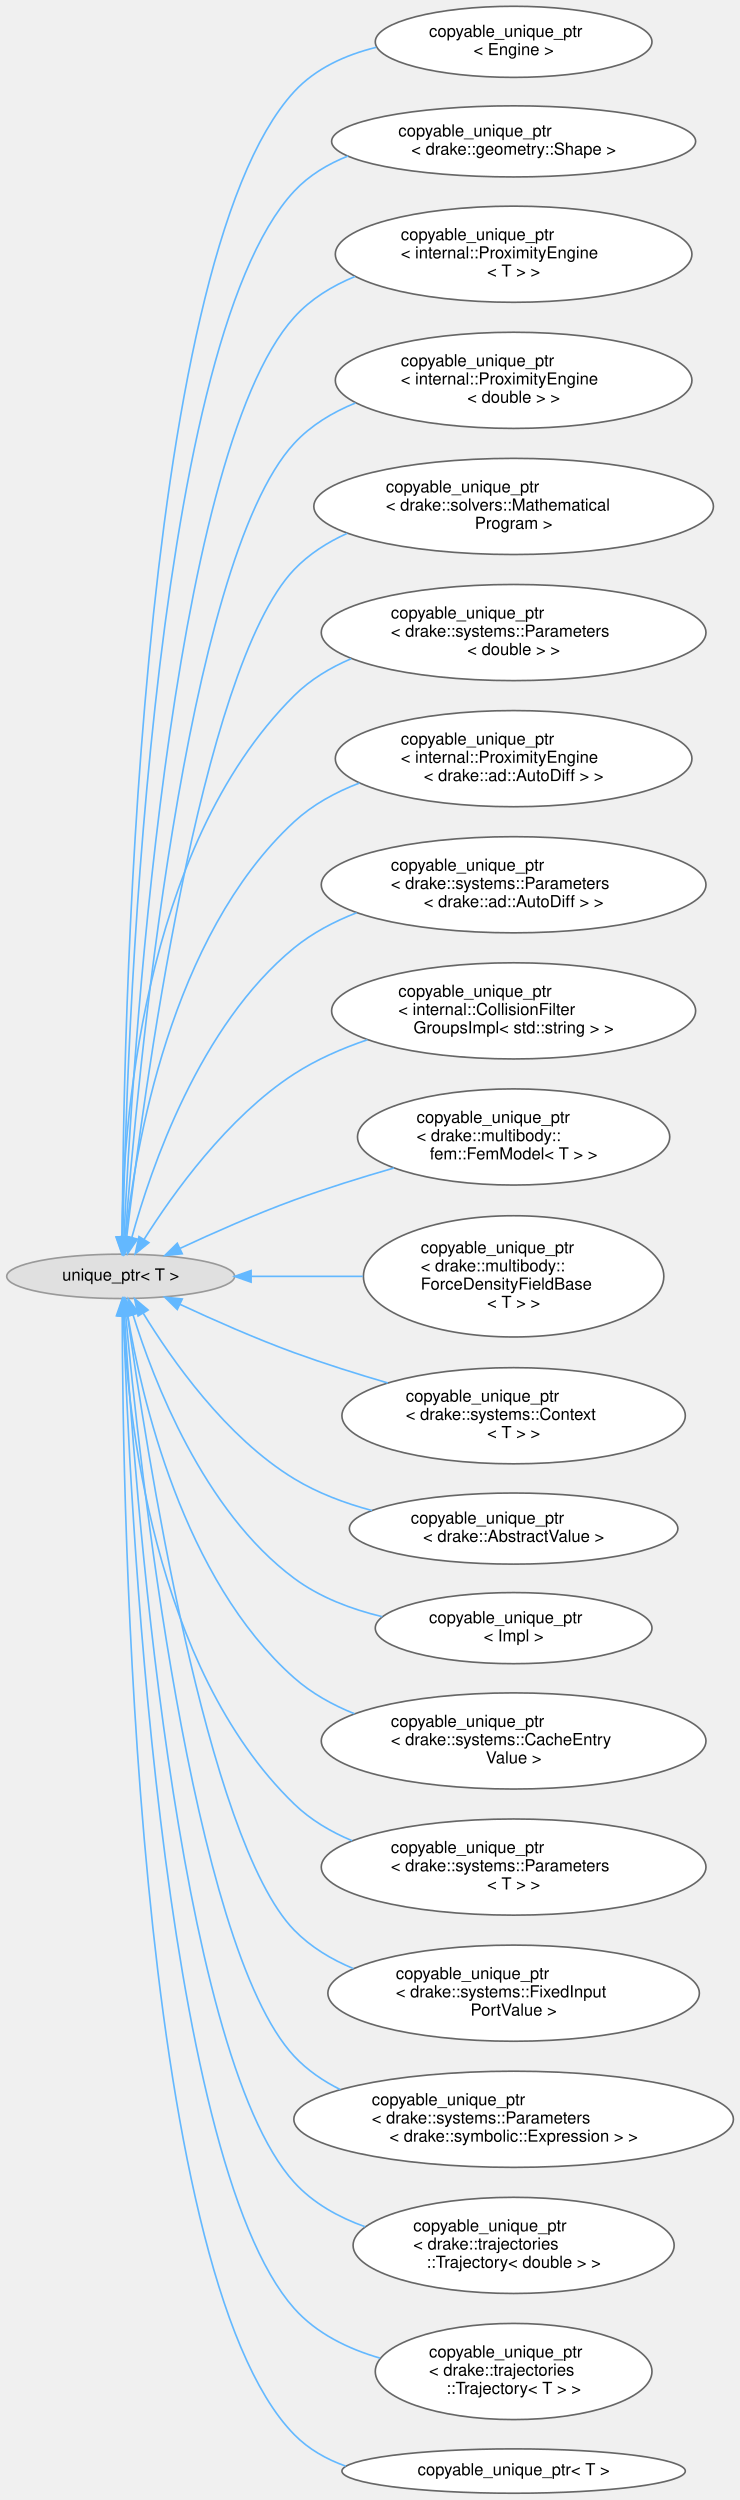
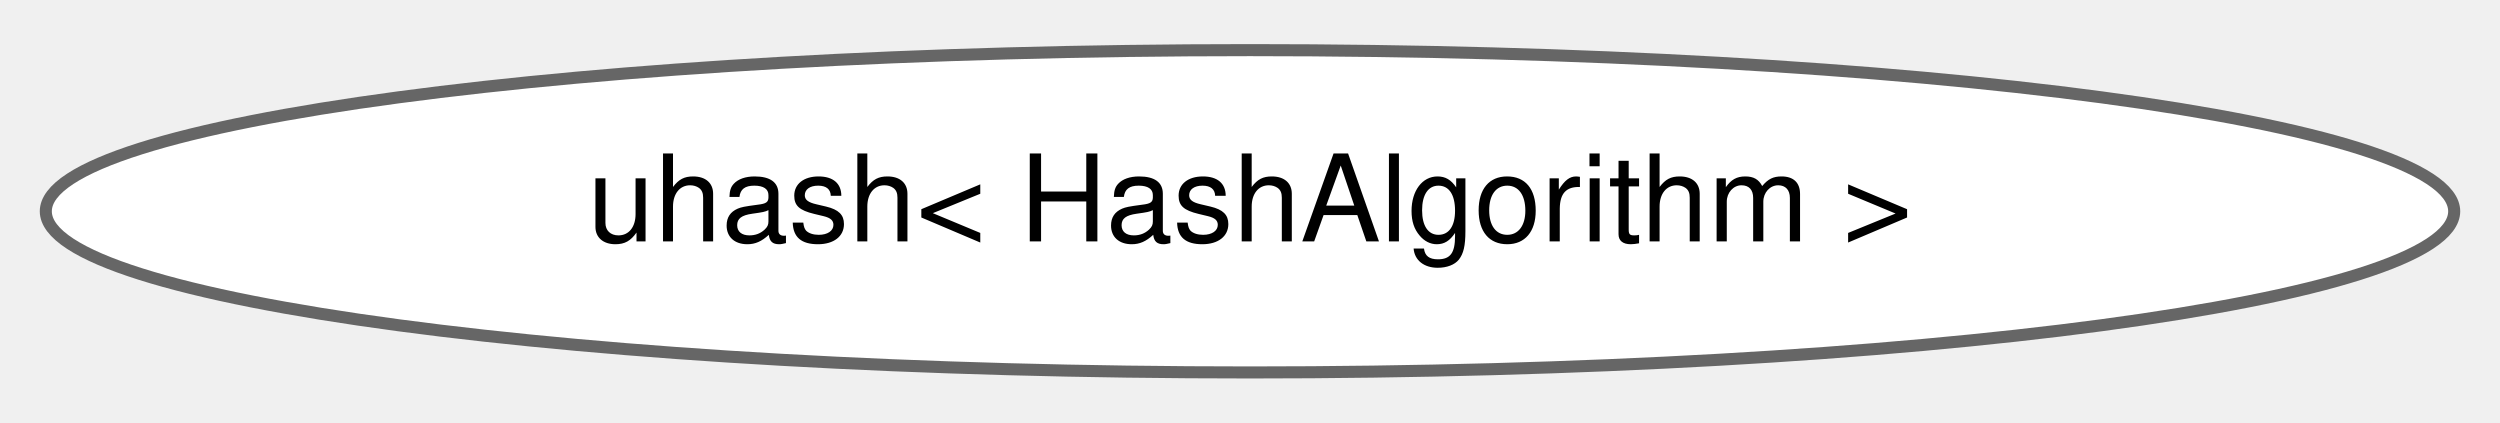
- <svg xmlns="http://www.w3.org/2000/svg" xmlns:xlink="http://www.w3.org/1999/xlink" width="446pt" height="1507pt" viewBox="0.00 0.00 445.64 1506.65">
-   <g id="graph0" class="graph" transform="scale(1 1) rotate(0) translate(4 1502.65)">
+ <svg xmlns="http://www.w3.org/2000/svg" xmlns:xlink="http://www.w3.org/1999/xlink" width="207pt" height="35pt" viewBox="0.00 0.00 207.40 34.87">
+   <g id="graph0" class="graph" transform="scale(1 1) rotate(0) translate(4 30.87)">
    <g id="Node000000" class="node">
      <g id="a_Node000000">
-         <a xlink:title=" ">
-           <ellipse fill="#e0e0e0" stroke="#999999" cx="68.59" cy="-733.44" rx="68.68" ry="13.37" />
-           <text text-anchor="middle" x="68.59" y="-730.94" font-family="Helvetica,sans-Serif" font-size="10.00">unique_ptr&lt; T &gt;</text>
-         </a>
-       </g>
-     </g>
-     <g id="Node000001" class="node">
-       <g id="a_Node000001">
-         <a xlink:href="classdrake_1_1copyable__unique__ptr.html" target="_top" xlink:title=" ">
-           <ellipse fill="white" stroke="#666666" cx="305.41" cy="-1477.44" rx="83.38" ry="21.43" />
-           <text text-anchor="start" x="254.41" y="-1480.44" font-family="Helvetica,sans-Serif" font-size="10.00">copyable_unique_ptr</text>
-           <text text-anchor="middle" x="305.41" y="-1469.44" font-family="Helvetica,sans-Serif" font-size="10.00">&lt; Engine &gt;</text>
-         </a>
-       </g>
-     </g>
-     <g id="edge506_Node000000_Node000001" class="edge">
-       <g id="a_edge506_Node000000_Node000001">
-         <a xlink:title=" ">
-           <path fill="none" stroke="#63b8ff" d="M69.57,-757.36C70,-869.69 77.52,-1343.74 173.18,-1447.44 186.09,-1461.44 204.08,-1469.56 222.61,-1474.14" />
-           <polygon fill="#63b8ff" stroke="#63b8ff" points="73.07,-757.08 69.55,-747.09 66.07,-757.1 73.07,-757.08" />
-         </a>
-       </g>
-     </g>
-     <g id="Node000002" class="node">
-       <g id="a_Node000002">
-         <a xlink:href="classdrake_1_1copyable__unique__ptr.html" target="_top" xlink:title=" ">
-           <ellipse fill="white" stroke="#666666" cx="305.41" cy="-1417.44" rx="109.7" ry="21.43" />
-           <text text-anchor="start" x="235.91" y="-1420.44" font-family="Helvetica,sans-Serif" font-size="10.00">copyable_unique_ptr</text>
-           <text text-anchor="middle" x="305.41" y="-1409.44" font-family="Helvetica,sans-Serif" font-size="10.00">&lt; drake::geometry::Shape &gt;</text>
-         </a>
-       </g>
-     </g>
-     <g id="edge507_Node000000_Node000002" class="edge">
-       <g id="a_edge507_Node000000_Node000002">
-         <a xlink:title=" ">
-           <path fill="none" stroke="#63b8ff" d="M69.92,-757.35C71.91,-863.8 85.33,-1293.43 173.18,-1387.44 182.11,-1397 193.42,-1403.81 205.63,-1408.62" />
-           <polygon fill="#63b8ff" stroke="#63b8ff" points="73.42,-756.97 69.75,-747.03 66.42,-757.09 73.42,-756.97" />
-         </a>
-       </g>
-     </g>
-     <g id="Node000003" class="node">
-       <g id="a_Node000003">
-         <a xlink:href="classdrake_1_1copyable__unique__ptr.html" target="_top" xlink:title=" ">
-           <ellipse fill="white" stroke="#666666" cx="305.41" cy="-1349.44" rx="107.46" ry="28.98" />
-           <text text-anchor="start" x="237.41" y="-1357.94" font-family="Helvetica,sans-Serif" font-size="10.00">copyable_unique_ptr</text>
-           <text text-anchor="start" x="237.41" y="-1346.94" font-family="Helvetica,sans-Serif" font-size="10.00">&lt; internal::ProximityEngine</text>
-           <text text-anchor="middle" x="305.41" y="-1335.94" font-family="Helvetica,sans-Serif" font-size="10.00">&lt; T &gt; &gt;</text>
-         </a>
-       </g>
-     </g>
-     <g id="edge508_Node000000_Node000003" class="edge">
-       <g id="a_edge508_Node000000_Node000003">
-         <a xlink:title=" ">
-           <path fill="none" stroke="#63b8ff" d="M70.58,-756.93C75.17,-854.62 97.47,-1227.37 173.18,-1311.44 183.1,-1322.45 196,-1330.35 209.83,-1336" />
-           <polygon fill="#63b8ff" stroke="#63b8ff" points="74.08,-756.73 70.13,-746.9 67.08,-757.05 74.08,-756.73" />
-         </a>
-       </g>
-     </g>
-     <g id="Node000004" class="node">
-       <g id="a_Node000004">
-         <a xlink:href="classdrake_1_1copyable__unique__ptr.html" target="_top" xlink:title=" ">
-           <ellipse fill="white" stroke="#666666" cx="305.41" cy="-1273.44" rx="107.46" ry="28.98" />
-           <text text-anchor="start" x="237.41" y="-1281.94" font-family="Helvetica,sans-Serif" font-size="10.00">copyable_unique_ptr</text>
-           <text text-anchor="start" x="237.41" y="-1270.94" font-family="Helvetica,sans-Serif" font-size="10.00">&lt; internal::ProximityEngine</text>
-           <text text-anchor="middle" x="305.41" y="-1259.94" font-family="Helvetica,sans-Serif" font-size="10.00">&lt; double &gt; &gt;</text>
-         </a>
-       </g>
-     </g>
-     <g id="edge509_Node000000_Node000004" class="edge">
-       <g id="a_edge509_Node000000_Node000004">
-         <a xlink:title=" ">
-           <path fill="none" stroke="#63b8ff" d="M71.3,-757.22C78.21,-847.01 106.99,-1163.84 173.18,-1235.44 183.24,-1246.32 196.21,-1254.15 210.07,-1259.78" />
-           <polygon fill="#63b8ff" stroke="#63b8ff" points="74.77,-756.69 70.53,-746.98 67.79,-757.22 74.77,-756.69" />
-         </a>
-       </g>
-     </g>
-     <g id="Node000005" class="node">
-       <g id="a_Node000005">
-         <a xlink:href="classdrake_1_1copyable__unique__ptr.html" target="_top" xlink:title=" ">
-           <ellipse fill="white" stroke="#666666" cx="305.41" cy="-1197.44" rx="120.42" ry="28.98" />
-           <text text-anchor="start" x="228.41" y="-1205.94" font-family="Helvetica,sans-Serif" font-size="10.00">copyable_unique_ptr</text>
-           <text text-anchor="start" x="228.41" y="-1194.94" font-family="Helvetica,sans-Serif" font-size="10.00">&lt; drake::solvers::Mathematical</text>
-           <text text-anchor="middle" x="305.41" y="-1183.94" font-family="Helvetica,sans-Serif" font-size="10.00">Program &gt;</text>
-         </a>
-       </g>
-     </g>
-     <g id="edge510_Node000000_Node000005" class="edge">
-       <g id="a_edge510_Node000000_Node000005">
-         <a xlink:title=" ">
-           <path fill="none" stroke="#63b8ff" d="M72.24,-757.21C81.71,-837.98 116.37,-1100.11 173.18,-1159.44 182.12,-1168.77 193.2,-1175.85 205.11,-1181.22" />
-           <polygon fill="#63b8ff" stroke="#63b8ff" points="75.69,-756.59 71.07,-747.06 68.74,-757.39 75.69,-756.59" />
-         </a>
-       </g>
-     </g>
-     <g id="Node000006" class="node">
-       <g id="a_Node000006">
-         <a xlink:href="classdrake_1_1copyable__unique__ptr.html" target="_top" xlink:title=" ">
-           <ellipse fill="white" stroke="#666666" cx="305.41" cy="-1121.44" rx="115.93" ry="28.98" />
-           <text text-anchor="start" x="231.41" y="-1129.94" font-family="Helvetica,sans-Serif" font-size="10.00">copyable_unique_ptr</text>
-           <text text-anchor="start" x="231.41" y="-1118.94" font-family="Helvetica,sans-Serif" font-size="10.00">&lt; drake::systems::Parameters</text>
-           <text text-anchor="middle" x="305.41" y="-1107.94" font-family="Helvetica,sans-Serif" font-size="10.00">&lt; double &gt; &gt;</text>
-         </a>
-       </g>
-     </g>
-     <g id="edge511_Node000000_Node000006" class="edge">
-       <g id="a_edge511_Node000000_Node000006">
-         <a xlink:title=" ">
-           <path fill="none" stroke="#63b8ff" d="M69.3,-757.2C69.88,-819.86 80.33,-991.13 173.18,-1083.44 182.85,-1093.05 194.8,-1100.26 207.51,-1105.67" />
-           <polygon fill="#63b8ff" stroke="#63b8ff" points="72.8,-757.12 69.29,-747.12 65.8,-757.13 72.8,-757.12" />
-         </a>
-       </g>
-     </g>
-     <g id="Node000007" class="node">
-       <g id="a_Node000007">
-         <a xlink:href="classdrake_1_1copyable__unique__ptr.html" target="_top" xlink:title=" ">
-           <ellipse fill="white" stroke="#666666" cx="305.41" cy="-1045.44" rx="107.46" ry="28.98" />
-           <text text-anchor="start" x="237.41" y="-1053.94" font-family="Helvetica,sans-Serif" font-size="10.00">copyable_unique_ptr</text>
-           <text text-anchor="start" x="237.41" y="-1042.94" font-family="Helvetica,sans-Serif" font-size="10.00">&lt; internal::ProximityEngine</text>
-           <text text-anchor="middle" x="305.41" y="-1031.94" font-family="Helvetica,sans-Serif" font-size="10.00">&lt; drake::ad::AutoDiff &gt; &gt;</text>
-         </a>
-       </g>
-     </g>
-     <g id="edge512_Node000000_Node000007" class="edge">
-       <g id="a_edge512_Node000000_Node000007">
-         <a xlink:title=" ">
-           <path fill="none" stroke="#63b8ff" d="M71.54,-756.92C77.21,-809.68 98.36,-938.34 173.18,-1007.44 184.33,-1017.73 198.11,-1025.26 212.5,-1030.75" />
-           <polygon fill="#63b8ff" stroke="#63b8ff" points="75.02,-756.48 70.56,-746.87 68.05,-757.16 75.02,-756.48" />
-         </a>
-       </g>
-     </g>
-     <g id="Node000008" class="node">
-       <g id="a_Node000008">
-         <a xlink:href="classdrake_1_1copyable__unique__ptr.html" target="_top" xlink:title=" ">
-           <ellipse fill="white" stroke="#666666" cx="305.41" cy="-969.44" rx="115.93" ry="28.98" />
-           <text text-anchor="start" x="231.41" y="-977.94" font-family="Helvetica,sans-Serif" font-size="10.00">copyable_unique_ptr</text>
-           <text text-anchor="start" x="231.41" y="-966.94" font-family="Helvetica,sans-Serif" font-size="10.00">&lt; drake::systems::Parameters</text>
-           <text text-anchor="middle" x="305.41" y="-955.94" font-family="Helvetica,sans-Serif" font-size="10.00">&lt; drake::ad::AutoDiff &gt; &gt;</text>
-         </a>
-       </g>
-     </g>
-     <g id="edge513_Node000000_Node000008" class="edge">
-       <g id="a_edge513_Node000000_Node000008">
-         <a xlink:title=" ">
-           <path fill="none" stroke="#63b8ff" d="M75.32,-756.85C86.7,-798.35 116.12,-884.79 173.18,-931.44 184.2,-940.44 197.26,-947.31 210.8,-952.56" />
-           <polygon fill="#63b8ff" stroke="#63b8ff" points="78.68,-755.87 72.75,-747.09 71.91,-757.65 78.68,-755.87" />
-         </a>
-       </g>
-     </g>
-     <g id="Node000009" class="node">
-       <g id="a_Node000009">
-         <a xlink:href="classdrake_1_1copyable__unique__ptr.html" target="_top" xlink:title=" ">
-           <ellipse fill="white" stroke="#666666" cx="305.41" cy="-893.44" rx="109.7" ry="28.98" />
-           <text text-anchor="start" x="235.91" y="-901.94" font-family="Helvetica,sans-Serif" font-size="10.00">copyable_unique_ptr</text>
-           <text text-anchor="start" x="235.91" y="-890.94" font-family="Helvetica,sans-Serif" font-size="10.00">&lt; internal::CollisionFilter</text>
-           <text text-anchor="middle" x="305.41" y="-879.94" font-family="Helvetica,sans-Serif" font-size="10.00">GroupsImpl&lt; std::string &gt; &gt;</text>
-         </a>
-       </g>
-     </g>
-     <g id="edge514_Node000000_Node000009" class="edge">
-       <g id="a_edge514_Node000000_Node000009">
-         <a xlink:title=" ">
-           <path fill="none" stroke="#63b8ff" d="M82.62,-755.6C99.89,-783.05 132.94,-829.4 173.18,-855.44 186.52,-864.07 201.87,-870.79 217.26,-876" />
-           <polygon fill="#63b8ff" stroke="#63b8ff" points="85.59,-753.75 77.38,-747.06 79.63,-757.42 85.59,-753.75" />
-         </a>
-       </g>
-     </g>
-     <g id="Node000010" class="node">
-       <g id="a_Node000010">
-         <a xlink:href="classdrake_1_1copyable__unique__ptr.html" target="_top" xlink:title=" ">
-           <ellipse fill="white" stroke="#666666" cx="305.41" cy="-817.44" rx="94.09" ry="28.98" />
-           <text text-anchor="start" x="246.91" y="-825.94" font-family="Helvetica,sans-Serif" font-size="10.00">copyable_unique_ptr</text>
-           <text text-anchor="start" x="246.91" y="-814.94" font-family="Helvetica,sans-Serif" font-size="10.00">&lt; drake::multibody::</text>
-           <text text-anchor="middle" x="305.41" y="-803.94" font-family="Helvetica,sans-Serif" font-size="10.00">fem::FemModel&lt; T &gt; &gt;</text>
-         </a>
-       </g>
-     </g>
-     <g id="edge515_Node000000_Node000010" class="edge">
-       <g id="a_edge515_Node000000_Node000010">
-         <a xlink:title=" ">
-           <path fill="none" stroke="#63b8ff" d="M104.42,-750.33C124.3,-759.6 149.83,-770.91 173.18,-779.44 192.45,-786.47 213.68,-793.09 233.35,-798.77" />
-           <polygon fill="#63b8ff" stroke="#63b8ff" points="105.7,-747.06 95.16,-745.96 102.71,-753.39 105.7,-747.06" />
-         </a>
-       </g>
-     </g>
-     <g id="Node000011" class="node">
-       <g id="a_Node000011">
-         <a xlink:href="classdrake_1_1copyable__unique__ptr.html" target="_top" xlink:title=" ">
-           <ellipse fill="white" stroke="#666666" cx="305.41" cy="-733.44" rx="90.52" ry="36.54" />
-           <text text-anchor="start" x="249.41" y="-747.44" font-family="Helvetica,sans-Serif" font-size="10.00">copyable_unique_ptr</text>
-           <text text-anchor="start" x="249.41" y="-736.44" font-family="Helvetica,sans-Serif" font-size="10.00">&lt; drake::multibody::</text>
-           <text text-anchor="start" x="249.41" y="-725.44" font-family="Helvetica,sans-Serif" font-size="10.00">ForceDensityFieldBase</text>
-           <text text-anchor="middle" x="305.41" y="-714.44" font-family="Helvetica,sans-Serif" font-size="10.00">&lt; T &gt; &gt;</text>
-         </a>
-       </g>
-     </g>
-     <g id="edge516_Node000000_Node000011" class="edge">
-       <g id="a_edge516_Node000000_Node000011">
-         <a xlink:title=" ">
-           <path fill="none" stroke="#63b8ff" d="M147.26,-733.44C168.81,-733.44 192.38,-733.44 214.56,-733.44" />
-           <polygon fill="#63b8ff" stroke="#63b8ff" points="147.19,-729.94 137.19,-733.44 147.19,-736.94 147.19,-729.94" />
-         </a>
-       </g>
-     </g>
-     <g id="Node000012" class="node">
-       <g id="a_Node000012">
-         <a xlink:href="classdrake_1_1copyable__unique__ptr.html" target="_top" xlink:title=" ">
-           <ellipse fill="white" stroke="#666666" cx="305.41" cy="-649.44" rx="103.48" ry="28.98" />
-           <text text-anchor="start" x="240.41" y="-657.94" font-family="Helvetica,sans-Serif" font-size="10.00">copyable_unique_ptr</text>
-           <text text-anchor="start" x="240.41" y="-646.94" font-family="Helvetica,sans-Serif" font-size="10.00">&lt; drake::systems::Context</text>
-           <text text-anchor="middle" x="305.41" y="-635.94" font-family="Helvetica,sans-Serif" font-size="10.00">&lt; T &gt; &gt;</text>
-         </a>
-       </g>
-     </g>
-     <g id="edge517_Node000000_Node000012" class="edge">
-       <g id="a_edge517_Node000000_Node000012">
-         <a xlink:title=" ">
-           <path fill="none" stroke="#63b8ff" d="M104.42,-716.54C124.3,-707.27 149.83,-695.96 173.18,-687.44 191.23,-680.85 210.99,-674.63 229.58,-669.2" />
-           <polygon fill="#63b8ff" stroke="#63b8ff" points="102.71,-713.48 95.16,-720.91 105.7,-719.81 102.71,-713.48" />
-         </a>
-       </g>
-     </g>
-     <g id="Node000013" class="node">
-       <g id="a_Node000013">
-         <a xlink:href="classdrake_1_1copyable__unique__ptr.html" target="_top" xlink:title=" ">
-           <ellipse fill="white" stroke="#666666" cx="305.41" cy="-581.44" rx="98.99" ry="21.43" />
-           <text text-anchor="start" x="243.41" y="-584.44" font-family="Helvetica,sans-Serif" font-size="10.00">copyable_unique_ptr</text>
-           <text text-anchor="middle" x="305.41" y="-573.44" font-family="Helvetica,sans-Serif" font-size="10.00">&lt; drake::AbstractValue &gt;</text>
-         </a>
-       </g>
-     </g>
-     <g id="edge518_Node000000_Node000013" class="edge">
-       <g id="a_edge518_Node000000_Node000013">
-         <a xlink:title=" ">
-           <path fill="none" stroke="#63b8ff" d="M82.12,-711.34C99.08,-683.55 132,-636.44 173.18,-611.44 187.36,-602.82 203.77,-596.68 220.08,-592.3" />
-           <polygon fill="#63b8ff" stroke="#63b8ff" points="79.1,-709.58 76.99,-719.96 85.11,-713.16 79.1,-709.58" />
-         </a>
-       </g>
-     </g>
-     <g id="Node000014" class="node">
-       <g id="a_Node000014">
-         <a xlink:href="classdrake_1_1copyable__unique__ptr.html" target="_top" xlink:title=" ">
-           <ellipse fill="white" stroke="#666666" cx="305.41" cy="-521.44" rx="83.38" ry="21.43" />
-           <text text-anchor="start" x="254.41" y="-524.44" font-family="Helvetica,sans-Serif" font-size="10.00">copyable_unique_ptr</text>
-           <text text-anchor="middle" x="305.41" y="-513.44" font-family="Helvetica,sans-Serif" font-size="10.00">&lt; Impl &gt;</text>
-         </a>
-       </g>
-     </g>
-     <g id="edge519_Node000000_Node000014" class="edge">
-       <g id="a_edge519_Node000000_Node000014">
-         <a xlink:title=" ">
-           <path fill="none" stroke="#63b8ff" d="M76.06,-710.23C88.24,-671.06 118.38,-592.15 173.18,-551.44 188.56,-540.01 207.55,-532.82 226.26,-528.33" />
-           <polygon fill="#63b8ff" stroke="#63b8ff" points="72.67,-709.35 73.16,-719.94 79.38,-711.36 72.67,-709.35" />
-         </a>
-       </g>
-     </g>
-     <g id="Node000015" class="node">
-       <g id="a_Node000015">
-         <a xlink:href="classdrake_1_1copyable__unique__ptr.html" target="_top" xlink:title=" ">
-           <ellipse fill="white" stroke="#666666" cx="305.41" cy="-453.44" rx="115.93" ry="28.98" />
-           <text text-anchor="start" x="231.41" y="-461.94" font-family="Helvetica,sans-Serif" font-size="10.00">copyable_unique_ptr</text>
-           <text text-anchor="start" x="231.41" y="-450.94" font-family="Helvetica,sans-Serif" font-size="10.00">&lt; drake::systems::CacheEntry</text>
-           <text text-anchor="middle" x="305.41" y="-439.94" font-family="Helvetica,sans-Serif" font-size="10.00">Value &gt;</text>
-         </a>
-       </g>
-     </g>
-     <g id="edge520_Node000000_Node000015" class="edge">
-       <g id="a_edge520_Node000000_Node000015">
-         <a xlink:title=" ">
-           <path fill="none" stroke="#63b8ff" d="M72.91,-709.72C80.95,-661.35 106.01,-550.84 173.18,-491.44 183.66,-482.16 196.28,-475.15 209.5,-469.84" />
-           <polygon fill="#63b8ff" stroke="#63b8ff" points="69.41,-709.42 71.33,-719.84 76.33,-710.5 69.41,-709.42" />
-         </a>
-       </g>
-     </g>
-     <g id="Node000016" class="node">
-       <g id="a_Node000016">
-         <a xlink:href="classdrake_1_1copyable__unique__ptr.html" target="_top" xlink:title=" ">
-           <ellipse fill="white" stroke="#666666" cx="305.41" cy="-377.44" rx="115.93" ry="28.98" />
-           <text text-anchor="start" x="231.41" y="-385.94" font-family="Helvetica,sans-Serif" font-size="10.00">copyable_unique_ptr</text>
-           <text text-anchor="start" x="231.41" y="-374.94" font-family="Helvetica,sans-Serif" font-size="10.00">&lt; drake::systems::Parameters</text>
-           <text text-anchor="middle" x="305.41" y="-363.94" font-family="Helvetica,sans-Serif" font-size="10.00">&lt; T &gt; &gt;</text>
-         </a>
-       </g>
-     </g>
-     <g id="edge521_Node000000_Node000016" class="edge">
-       <g id="a_edge521_Node000000_Node000016">
-         <a xlink:title=" ">
-           <path fill="none" stroke="#63b8ff" d="M70.13,-709.88C72.77,-651.32 87.91,-497.93 173.18,-415.44 183.07,-405.87 195.21,-398.69 208.08,-393.3" />
-           <polygon fill="#63b8ff" stroke="#63b8ff" points="66.62,-709.86 69.75,-719.98 73.62,-710.11 66.62,-709.86" />
-         </a>
-       </g>
-     </g>
-     <g id="Node000017" class="node">
-       <g id="a_Node000017">
-         <a xlink:href="classdrake_1_1copyable__unique__ptr.html" target="_top" xlink:title=" ">
-           <ellipse fill="white" stroke="#666666" cx="305.41" cy="-301.44" rx="111.95" ry="28.98" />
-           <text text-anchor="start" x="234.41" y="-309.94" font-family="Helvetica,sans-Serif" font-size="10.00">copyable_unique_ptr</text>
-           <text text-anchor="start" x="234.41" y="-298.94" font-family="Helvetica,sans-Serif" font-size="10.00">&lt; drake::systems::FixedInput</text>
-           <text text-anchor="middle" x="305.41" y="-287.94" font-family="Helvetica,sans-Serif" font-size="10.00">PortValue &gt;</text>
-         </a>
-       </g>
-     </g>
-     <g id="edge522_Node000000_Node000017" class="edge">
-       <g id="a_edge522_Node000000_Node000017">
-         <a xlink:title=" ">
-           <path fill="none" stroke="#63b8ff" d="M72.7,-709.96C83.3,-633.55 120.22,-393.72 173.18,-339.44 183.12,-329.25 195.6,-321.75 208.9,-316.24" />
-           <polygon fill="#63b8ff" stroke="#63b8ff" points="69.22,-709.63 71.33,-720.01 76.15,-710.57 69.22,-709.63" />
-         </a>
-       </g>
-     </g>
-     <g id="Node000018" class="node">
-       <g id="a_Node000018">
-         <a xlink:href="classdrake_1_1copyable__unique__ptr.html" target="_top" xlink:title=" ">
-           <ellipse fill="white" stroke="#666666" cx="305.41" cy="-225.44" rx="132.46" ry="28.98" />
-           <text text-anchor="start" x="219.91" y="-233.94" font-family="Helvetica,sans-Serif" font-size="10.00">copyable_unique_ptr</text>
-           <text text-anchor="start" x="219.91" y="-222.94" font-family="Helvetica,sans-Serif" font-size="10.00">&lt; drake::systems::Parameters</text>
-           <text text-anchor="middle" x="305.41" y="-211.94" font-family="Helvetica,sans-Serif" font-size="10.00">&lt; drake::symbolic::Expression &gt; &gt;</text>
-         </a>
-       </g>
-     </g>
-     <g id="edge523_Node000000_Node000018" class="edge">
-       <g id="a_edge523_Node000000_Node000018">
-         <a xlink:title=" ">
-           <path fill="none" stroke="#63b8ff" d="M71.65,-709.77C79.59,-623.85 110.92,-329.88 173.18,-263.44 181.04,-255.04 190.64,-248.46 201.03,-243.32" />
-           <polygon fill="#63b8ff" stroke="#63b8ff" points="68.15,-709.56 70.74,-719.84 75.12,-710.19 68.15,-709.56" />
-         </a>
-       </g>
-     </g>
-     <g id="Node000019" class="node">
-       <g id="a_Node000019">
-         <a xlink:href="classdrake_1_1copyable__unique__ptr.html" target="_top" xlink:title=" ">
-           <ellipse fill="white" stroke="#666666" cx="305.41" cy="-149.44" rx="96.75" ry="28.98" />
-           <text text-anchor="start" x="244.91" y="-157.94" font-family="Helvetica,sans-Serif" font-size="10.00">copyable_unique_ptr</text>
-           <text text-anchor="start" x="244.91" y="-146.94" font-family="Helvetica,sans-Serif" font-size="10.00">&lt; drake::trajectories</text>
-           <text text-anchor="middle" x="305.41" y="-135.94" font-family="Helvetica,sans-Serif" font-size="10.00">::Trajectory&lt; double &gt; &gt;</text>
-         </a>
-       </g>
-     </g>
-     <g id="edge524_Node000000_Node000019" class="edge">
-       <g id="a_edge524_Node000000_Node000019">
-         <a xlink:title=" ">
-           <path fill="none" stroke="#63b8ff" d="M70.86,-709.74C76.41,-615.2 101.5,-266.21 173.18,-187.44 184.59,-174.89 199.87,-166.39 215.95,-160.65" />
-           <polygon fill="#63b8ff" stroke="#63b8ff" points="67.35,-709.79 70.28,-719.98 74.34,-710.19 67.35,-709.79" />
-         </a>
-       </g>
-     </g>
-     <g id="Node000020" class="node">
-       <g id="a_Node000020">
-         <a xlink:href="classdrake_1_1copyable__unique__ptr.html" target="_top" xlink:title=" ">
-           <ellipse fill="white" stroke="#666666" cx="305.41" cy="-73.44" rx="83.38" ry="28.98" />
-           <text text-anchor="start" x="254.41" y="-81.94" font-family="Helvetica,sans-Serif" font-size="10.00">copyable_unique_ptr</text>
-           <text text-anchor="start" x="254.41" y="-70.94" font-family="Helvetica,sans-Serif" font-size="10.00">&lt; drake::trajectories</text>
-           <text text-anchor="middle" x="305.41" y="-59.94" font-family="Helvetica,sans-Serif" font-size="10.00">::Trajectory&lt; T &gt; &gt;</text>
-         </a>
-       </g>
-     </g>
-     <g id="edge525_Node000000_Node000020" class="edge">
-       <g id="a_edge525_Node000000_Node000020">
-         <a xlink:title=" ">
-           <path fill="none" stroke="#63b8ff" d="M70.27,-709.49C73.68,-606.54 92.09,-202.6 173.18,-111.44 186.58,-96.37 205.55,-87.12 224.91,-81.49" />
-           <polygon fill="#63b8ff" stroke="#63b8ff" points="66.76,-709.66 69.95,-719.77 73.76,-709.88 66.76,-709.66" />
-         </a>
-       </g>
-     </g>
-     <g id="Node000021" class="node">
-       <g id="a_Node000021">
-         <a xlink:href="classdrake_1_1copyable__unique__ptr.html" target="_top" xlink:title="A smart pointer with deep copy semantics.">
-           <ellipse fill="white" stroke="#666666" cx="305.41" cy="-13.44" rx="103.48" ry="13.37" />
-           <text text-anchor="middle" x="305.41" y="-10.94" font-family="Helvetica,sans-Serif" font-size="10.00">copyable_unique_ptr&lt; T &gt;</text>
-         </a>
-       </g>
-     </g>
-     <g id="edge526_Node000000_Node000021" class="edge">
-       <g id="a_edge526_Node000000_Node000021">
-         <a xlink:title=" ">
-           <path fill="none" stroke="#63b8ff" d="M69.53,-709.57C69.78,-598.54 76.63,-133.81 173.18,-35.44 181.84,-26.61 192.61,-20.52 204.23,-16.4" />
-           <polygon fill="#63b8ff" stroke="#63b8ff" points="66.03,-709.72 69.53,-719.73 73.03,-709.73 66.03,-709.72" />
+         <a xlink:href="structdrake_1_1uhash.html" target="_top" xlink:title="A hashing functor, somewhat like std::hash.">
+           <ellipse fill="white" stroke="#666666" cx="99.7" cy="-13.44" rx="99.9" ry="13.37" />
+           <text text-anchor="middle" x="99.7" y="-10.94" font-family="Helvetica,sans-Serif" font-size="10.00">uhash&lt; HashAlgorithm &gt;</text>
        </a>
      </g>
    </g>
  </g>
</svg>
